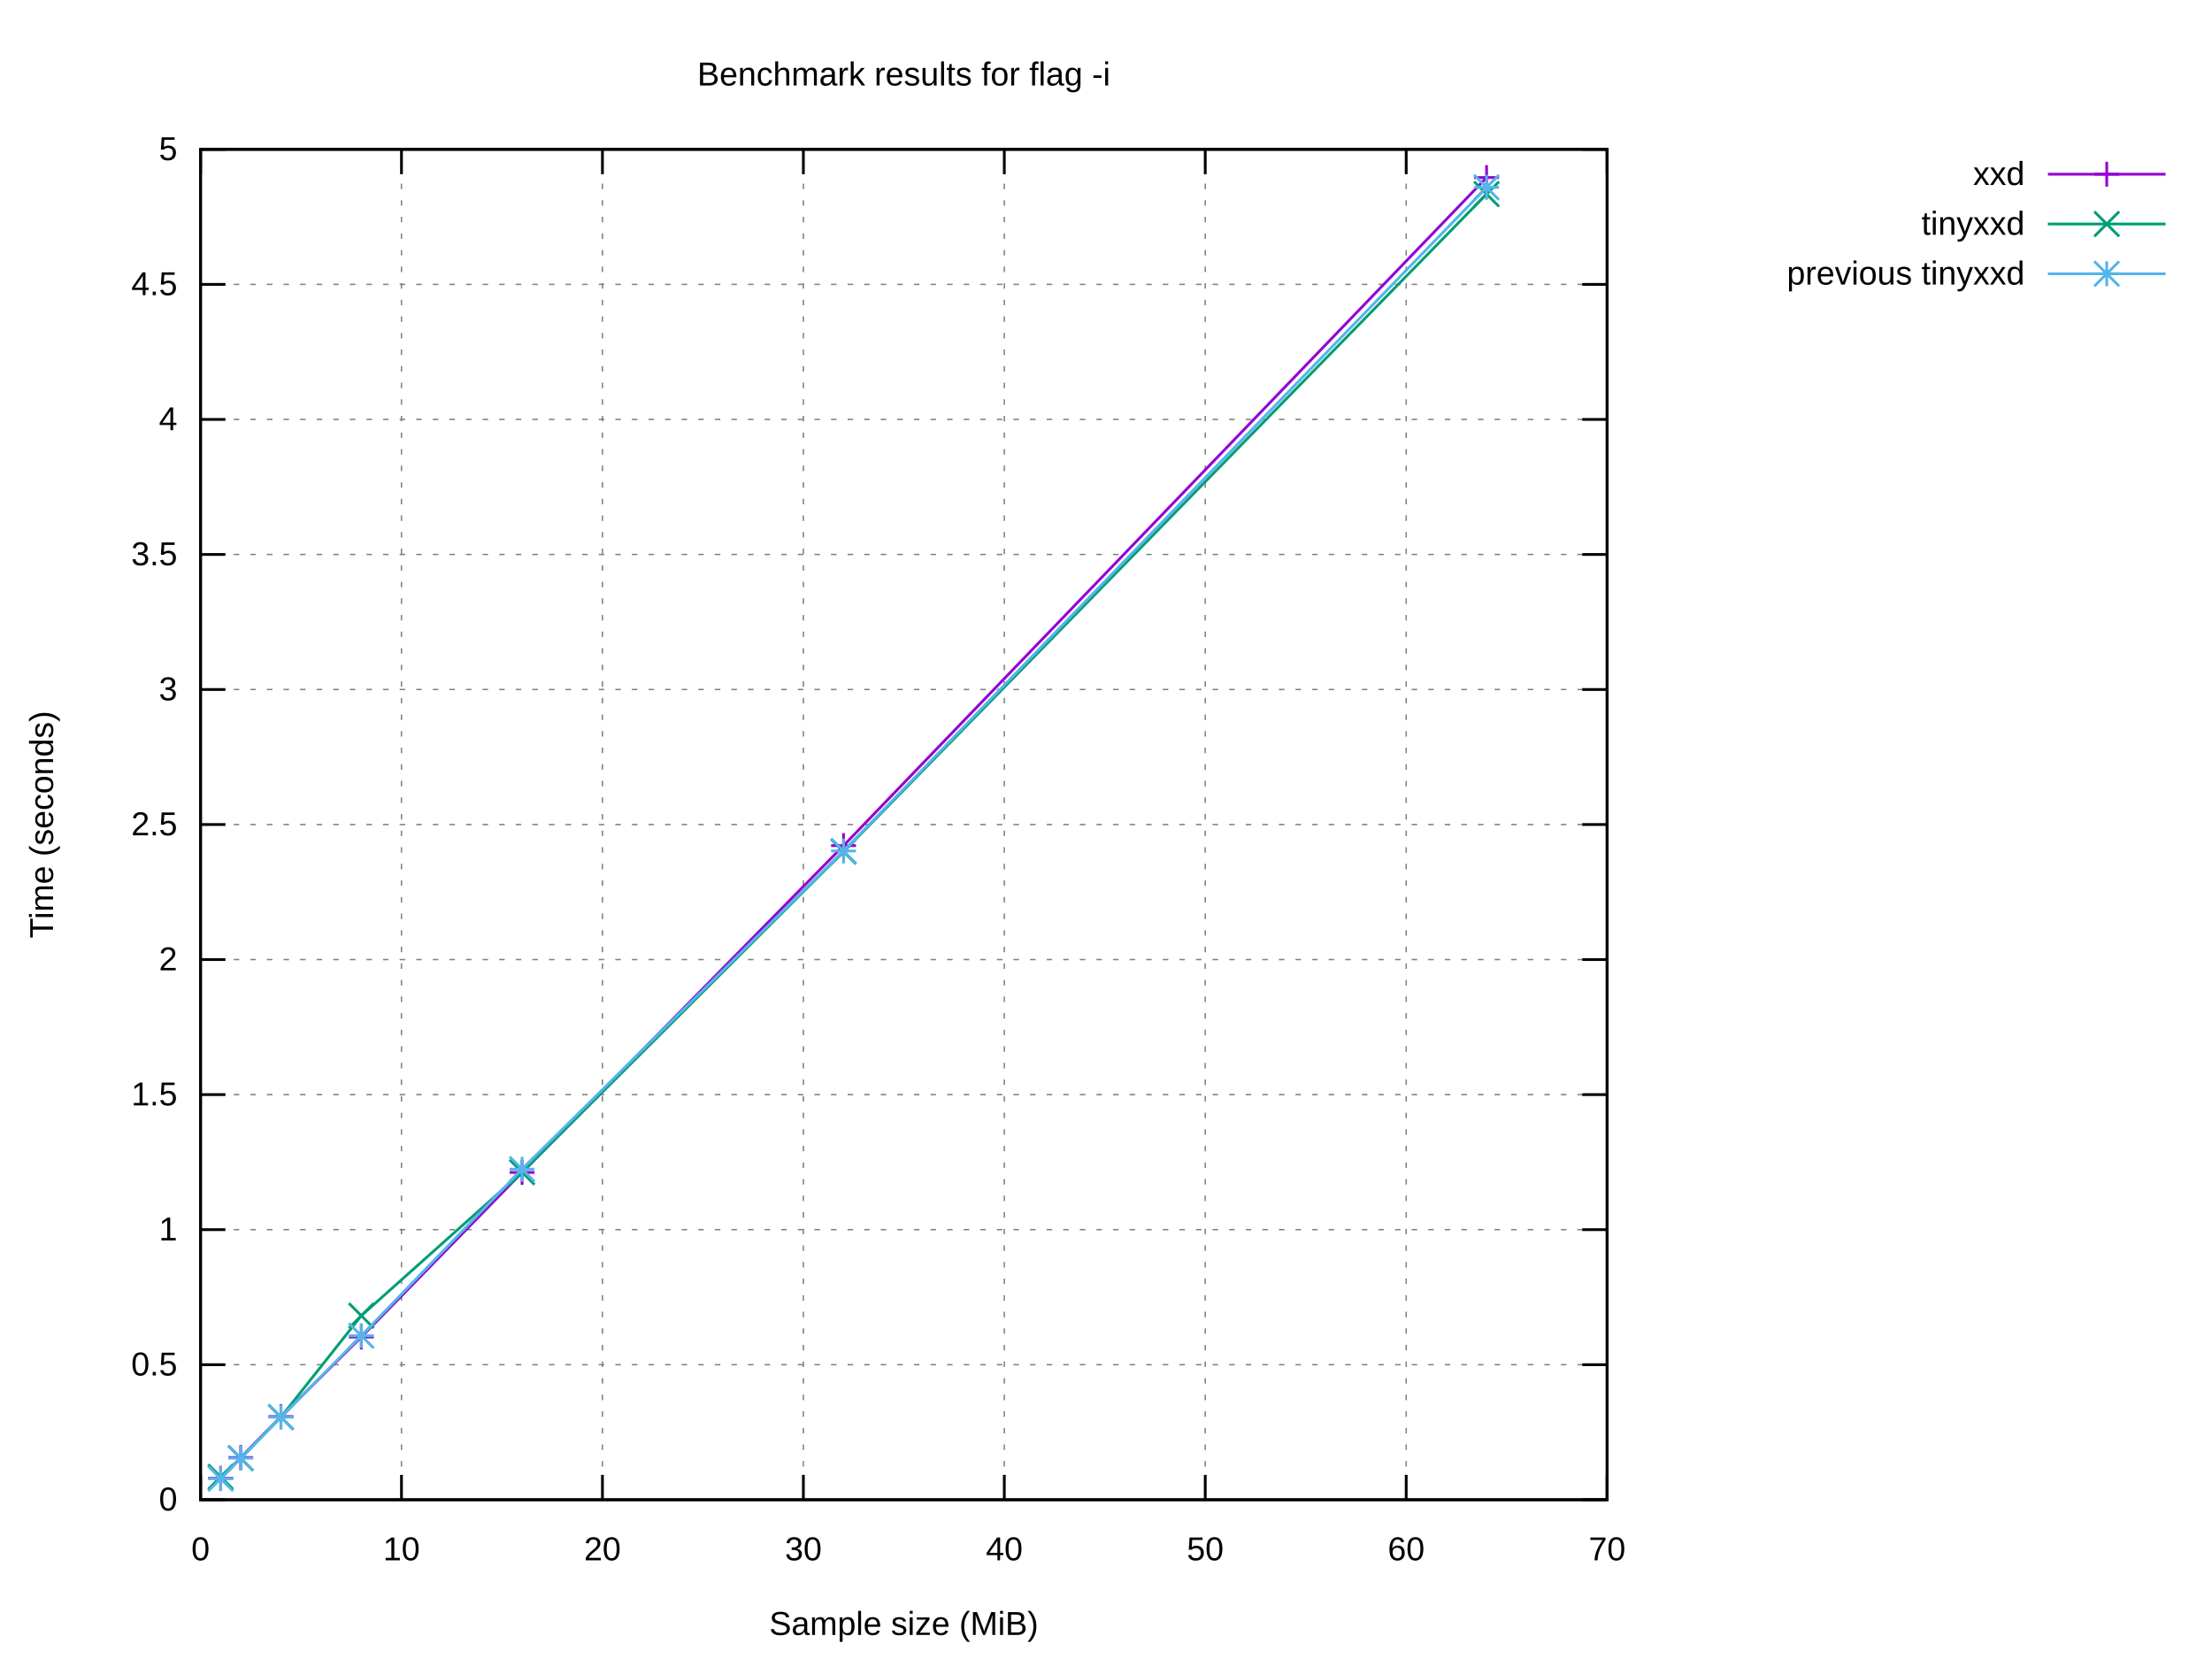
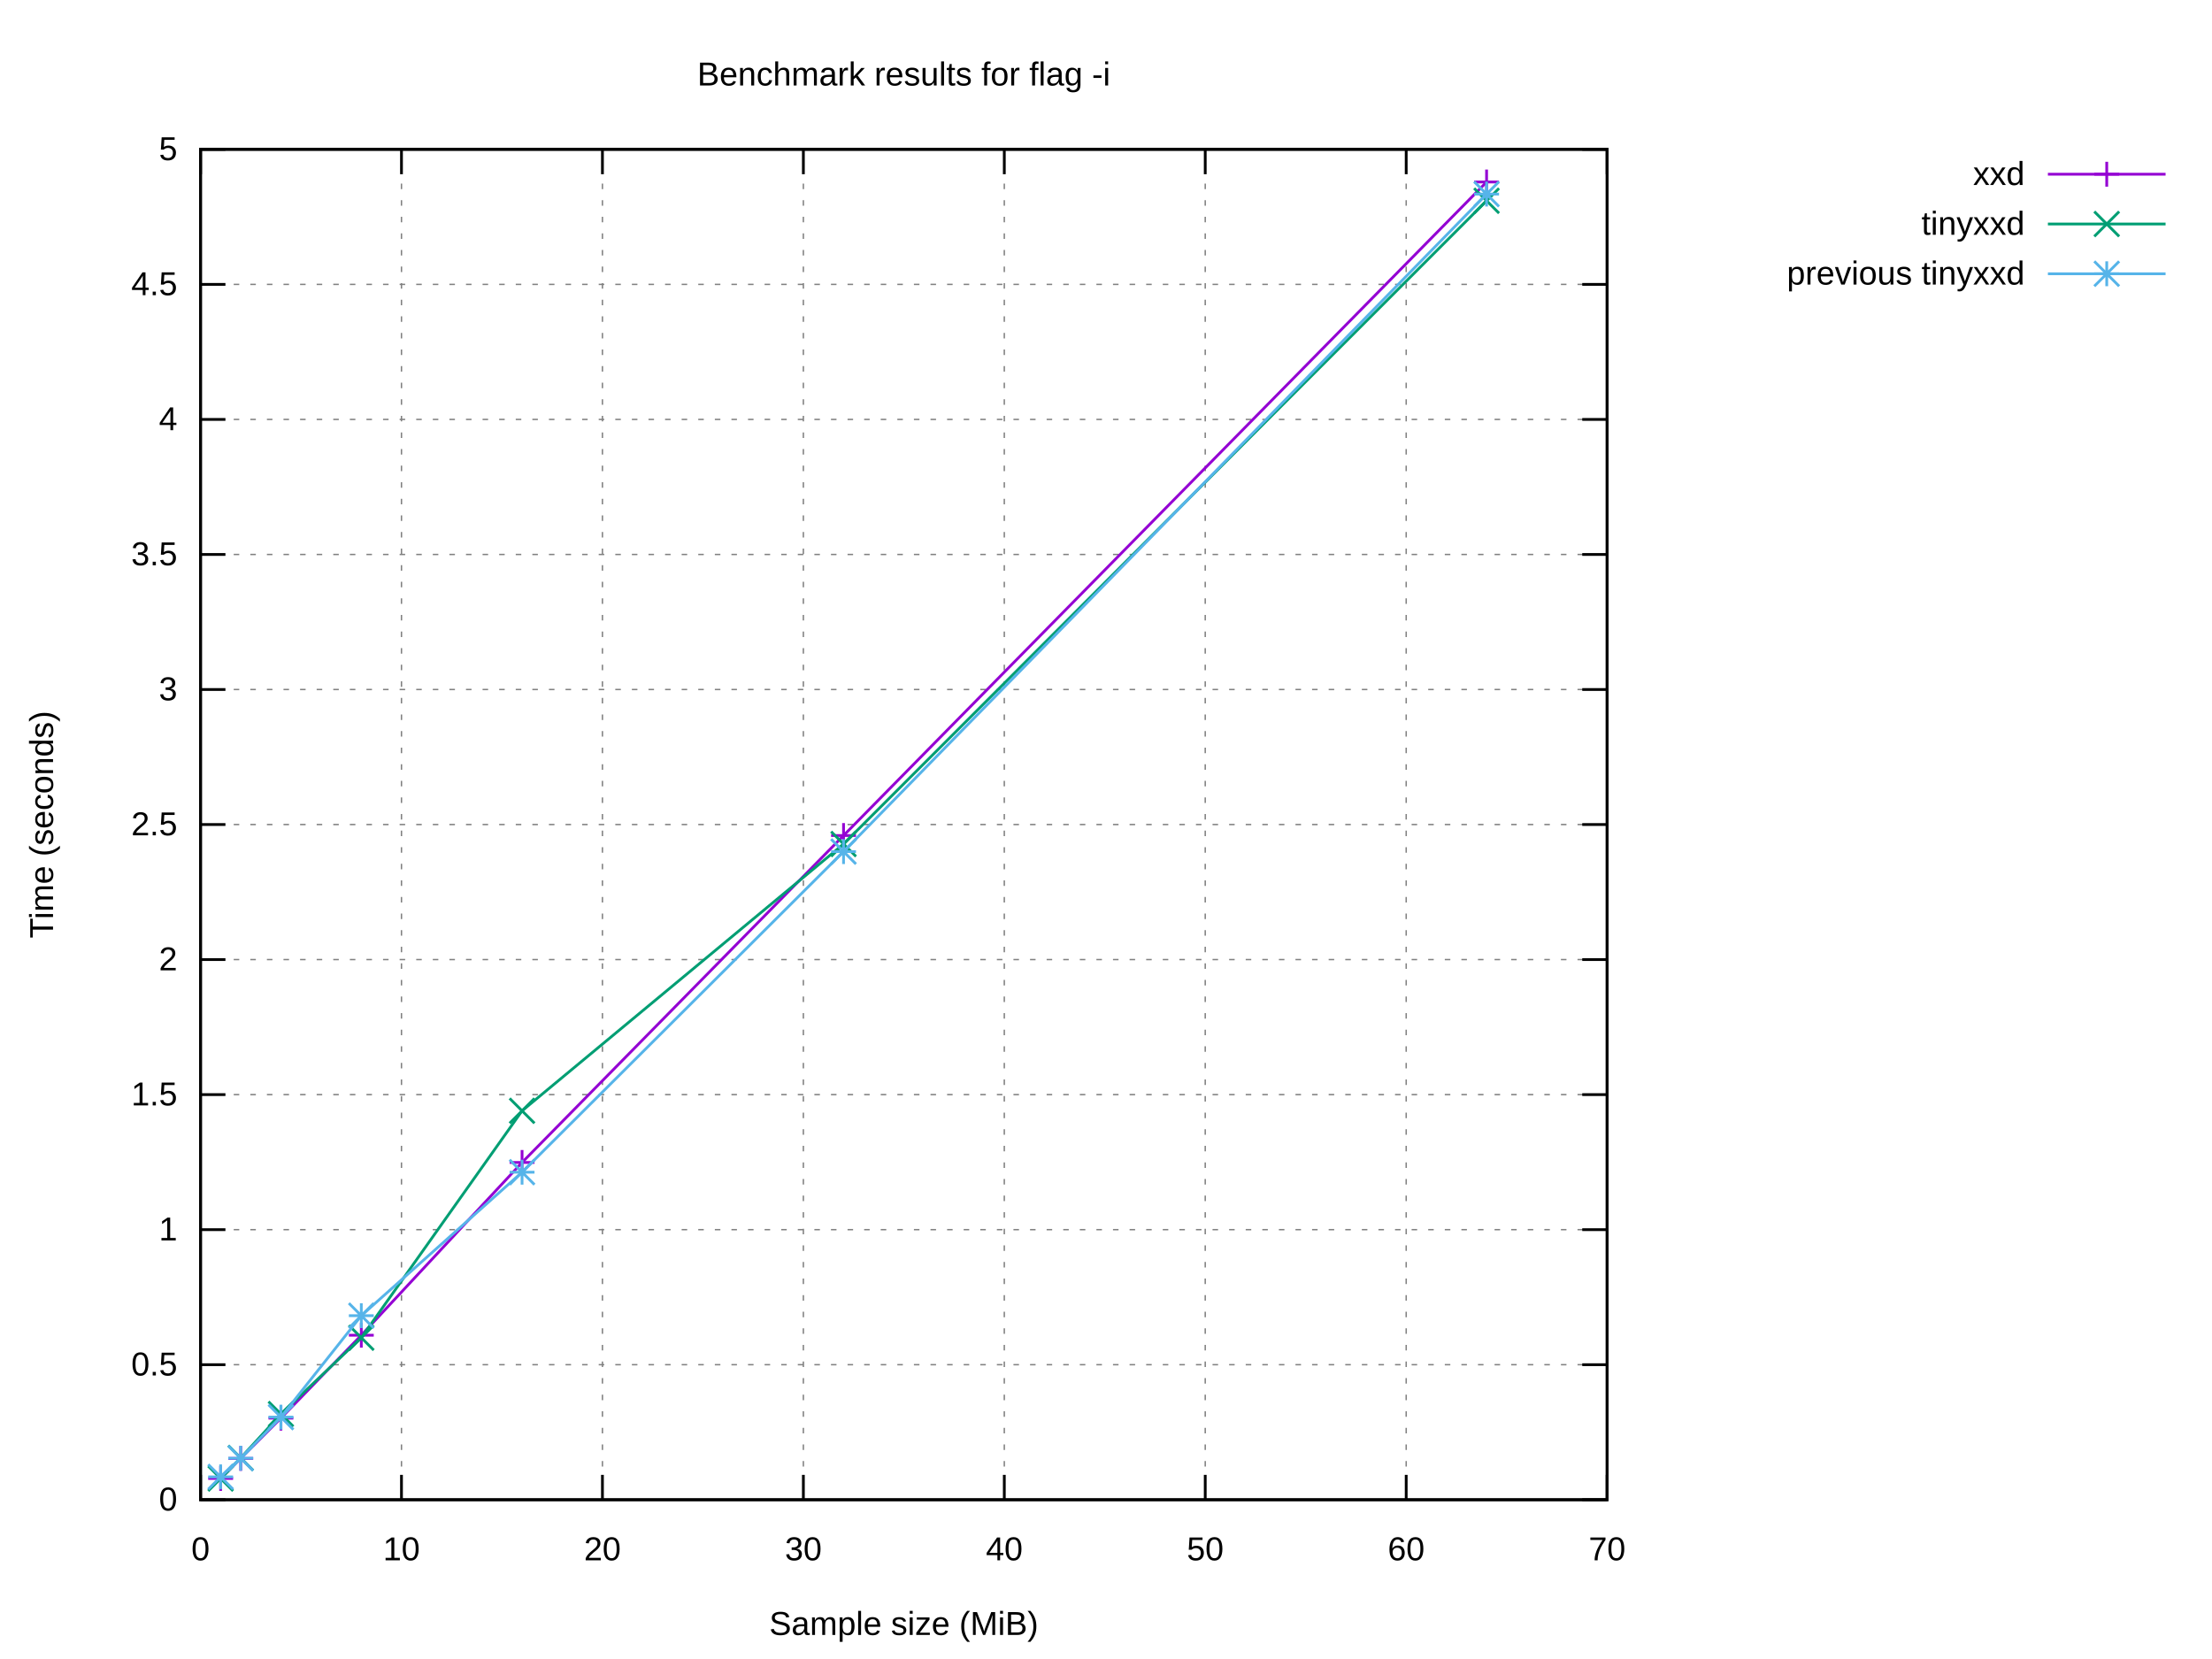
<svg xmlns="http://www.w3.org/2000/svg" xmlns:xlink="http://www.w3.org/1999/xlink" width="800" height="600" viewBox="0 0 800 600">
  <g id="gnuplot_canvas">
    <rect x="0" y="0" width="800" height="600" fill="#ffffff" />
    <defs>
      <circle id="gpDot" r="0.5" stroke-width="0.5" stroke="currentColor" />
      <path id="gpPt0" stroke-width="0.222" stroke="currentColor" d="M-1,0 h2 M0,-1 v2" />
      <path id="gpPt1" stroke-width="0.222" stroke="currentColor" d="M-1,-1 L1,1 M1,-1 L-1,1" />
      <path id="gpPt2" stroke-width="0.222" stroke="currentColor" d="M-1,0 L1,0 M0,-1 L0,1 M-1,-1 L1,1 M-1,1 L1,-1" />
      <rect id="gpPt3" stroke-width="0.222" stroke="currentColor" x="-1" y="-1" width="2" height="2" />
      <rect id="gpPt4" stroke-width="0.222" stroke="currentColor" fill="currentColor" x="-1" y="-1" width="2" height="2" />
      <circle id="gpPt5" stroke-width="0.222" stroke="currentColor" cx="0" cy="0" r="1" />
      <use xlink:href="#gpPt5" id="gpPt6" fill="currentColor" stroke="none" />
      <path id="gpPt7" stroke-width="0.222" stroke="currentColor" d="M0,-1.33 L-1.33,0.67 L1.33,0.67 z" />
      <use xlink:href="#gpPt7" id="gpPt8" fill="currentColor" stroke="none" />
      <use xlink:href="#gpPt7" id="gpPt9" stroke="currentColor" transform="rotate(180)" />
      <use xlink:href="#gpPt9" id="gpPt10" fill="currentColor" stroke="none" />
      <use xlink:href="#gpPt3" id="gpPt11" stroke="currentColor" transform="rotate(45)" />
      <use xlink:href="#gpPt11" id="gpPt12" fill="currentColor" stroke="none" />
      <path id="gpPt13" stroke-width="0.222" stroke="currentColor" d="M0,1.330 L1.265,0.411 L0.782,-1.067 L-0.782,-1.076 L-1.265,0.411 z" />
      <use xlink:href="#gpPt13" id="gpPt14" fill="currentColor" stroke="none" />
      <filter id="textbox" filterUnits="objectBoundingBox" x="0" y="0" height="1" width="1">
        <feFlood flood-color="#FFFFFF" flood-opacity="1" result="bgnd" />
        <feComposite in="SourceGraphic" in2="bgnd" operator="atop" />
      </filter>
      <filter id="greybox" filterUnits="objectBoundingBox" x="0" y="0" height="1" width="1">
        <feFlood flood-color="lightgrey" flood-opacity="1" result="grey" />
        <feComposite in="SourceGraphic" in2="grey" operator="atop" />
      </filter>
    </defs>
    <g fill="none" color="#FFFFFF" stroke="currentColor" stroke-width="1.00" stroke-linecap="butt" stroke-linejoin="miter">
</g>
    <g fill="none" color="black" stroke="currentColor" stroke-width="1.00" stroke-linecap="butt" stroke-linejoin="miter">
</g>
    <g fill="none" color="black" stroke="black" stroke-width="0.50" stroke-linecap="butt" stroke-linejoin="miter">
</g>
    <g fill="none" color="gray" stroke="currentColor" stroke-width="0.50" stroke-linecap="butt" stroke-linejoin="miter">
      <path stroke="gray" stroke-dasharray="2,4" class="gridline" d="M72.53,542.40 L581.24,542.40  " />
    </g>
    <g fill="none" color="gray" stroke="gray" stroke-width="1.00" stroke-linecap="butt" stroke-linejoin="miter">
</g>
    <g fill="none" color="black" stroke="currentColor" stroke-width="1.00" stroke-linecap="butt" stroke-linejoin="miter">
      <path stroke="black" d="M72.53,542.40 L81.53,542.40 M581.24,542.40 L572.24,542.40  " />
      <g transform="translate(64.14,546.30)" stroke="none" fill="black" font-family="Arial" font-size="12.00" text-anchor="end">
        <text>
          <tspan font-family="Arial"> 0</tspan>
        </text>
      </g>
    </g>
    <g fill="none" color="black" stroke="currentColor" stroke-width="1.00" stroke-linecap="butt" stroke-linejoin="miter">
</g>
    <g fill="none" color="black" stroke="black" stroke-width="0.50" stroke-linecap="butt" stroke-linejoin="miter">
</g>
    <g fill="none" color="gray" stroke="currentColor" stroke-width="0.50" stroke-linecap="butt" stroke-linejoin="miter">
      <path stroke="gray" stroke-dasharray="2,4" class="gridline" d="M72.53,493.56 L581.24,493.56  " />
    </g>
    <g fill="none" color="gray" stroke="gray" stroke-width="1.00" stroke-linecap="butt" stroke-linejoin="miter">
</g>
    <g fill="none" color="black" stroke="currentColor" stroke-width="1.00" stroke-linecap="butt" stroke-linejoin="miter">
      <path stroke="black" d="M72.53,493.56 L81.53,493.56 M581.24,493.56 L572.24,493.56  " />
      <g transform="translate(64.14,497.46)" stroke="none" fill="black" font-family="Arial" font-size="12.00" text-anchor="end">
        <text>
          <tspan font-family="Arial"> 0.5</tspan>
        </text>
      </g>
    </g>
    <g fill="none" color="black" stroke="currentColor" stroke-width="1.00" stroke-linecap="butt" stroke-linejoin="miter">
</g>
    <g fill="none" color="black" stroke="black" stroke-width="0.50" stroke-linecap="butt" stroke-linejoin="miter">
</g>
    <g fill="none" color="gray" stroke="currentColor" stroke-width="0.50" stroke-linecap="butt" stroke-linejoin="miter">
      <path stroke="gray" stroke-dasharray="2,4" class="gridline" d="M72.53,444.72 L581.24,444.72  " />
    </g>
    <g fill="none" color="gray" stroke="gray" stroke-width="1.00" stroke-linecap="butt" stroke-linejoin="miter">
</g>
    <g fill="none" color="black" stroke="currentColor" stroke-width="1.00" stroke-linecap="butt" stroke-linejoin="miter">
      <path stroke="black" d="M72.53,444.72 L81.53,444.72 M581.24,444.72 L572.24,444.72  " />
      <g transform="translate(64.14,448.62)" stroke="none" fill="black" font-family="Arial" font-size="12.00" text-anchor="end">
        <text>
          <tspan font-family="Arial"> 1</tspan>
        </text>
      </g>
    </g>
    <g fill="none" color="black" stroke="currentColor" stroke-width="1.00" stroke-linecap="butt" stroke-linejoin="miter">
</g>
    <g fill="none" color="black" stroke="black" stroke-width="0.50" stroke-linecap="butt" stroke-linejoin="miter">
</g>
    <g fill="none" color="gray" stroke="currentColor" stroke-width="0.50" stroke-linecap="butt" stroke-linejoin="miter">
      <path stroke="gray" stroke-dasharray="2,4" class="gridline" d="M72.53,395.88 L581.24,395.88  " />
    </g>
    <g fill="none" color="gray" stroke="gray" stroke-width="1.00" stroke-linecap="butt" stroke-linejoin="miter">
</g>
    <g fill="none" color="black" stroke="currentColor" stroke-width="1.00" stroke-linecap="butt" stroke-linejoin="miter">
      <path stroke="black" d="M72.53,395.88 L81.53,395.88 M581.24,395.88 L572.24,395.88  " />
      <g transform="translate(64.14,399.78)" stroke="none" fill="black" font-family="Arial" font-size="12.00" text-anchor="end">
        <text>
          <tspan font-family="Arial"> 1.5</tspan>
        </text>
      </g>
    </g>
    <g fill="none" color="black" stroke="currentColor" stroke-width="1.00" stroke-linecap="butt" stroke-linejoin="miter">
</g>
    <g fill="none" color="black" stroke="black" stroke-width="0.50" stroke-linecap="butt" stroke-linejoin="miter">
</g>
    <g fill="none" color="gray" stroke="currentColor" stroke-width="0.50" stroke-linecap="butt" stroke-linejoin="miter">
      <path stroke="gray" stroke-dasharray="2,4" class="gridline" d="M72.53,347.04 L581.24,347.04  " />
    </g>
    <g fill="none" color="gray" stroke="gray" stroke-width="1.00" stroke-linecap="butt" stroke-linejoin="miter">
</g>
    <g fill="none" color="black" stroke="currentColor" stroke-width="1.00" stroke-linecap="butt" stroke-linejoin="miter">
      <path stroke="black" d="M72.53,347.04 L81.53,347.04 M581.24,347.04 L572.24,347.04  " />
      <g transform="translate(64.14,350.94)" stroke="none" fill="black" font-family="Arial" font-size="12.00" text-anchor="end">
        <text>
          <tspan font-family="Arial"> 2</tspan>
        </text>
      </g>
    </g>
    <g fill="none" color="black" stroke="currentColor" stroke-width="1.00" stroke-linecap="butt" stroke-linejoin="miter">
</g>
    <g fill="none" color="black" stroke="black" stroke-width="0.50" stroke-linecap="butt" stroke-linejoin="miter">
</g>
    <g fill="none" color="gray" stroke="currentColor" stroke-width="0.50" stroke-linecap="butt" stroke-linejoin="miter">
      <path stroke="gray" stroke-dasharray="2,4" class="gridline" d="M72.53,298.20 L581.24,298.20  " />
    </g>
    <g fill="none" color="gray" stroke="gray" stroke-width="1.00" stroke-linecap="butt" stroke-linejoin="miter">
</g>
    <g fill="none" color="black" stroke="currentColor" stroke-width="1.00" stroke-linecap="butt" stroke-linejoin="miter">
      <path stroke="black" d="M72.53,298.20 L81.53,298.20 M581.24,298.20 L572.24,298.20  " />
      <g transform="translate(64.14,302.10)" stroke="none" fill="black" font-family="Arial" font-size="12.00" text-anchor="end">
        <text>
          <tspan font-family="Arial"> 2.5</tspan>
        </text>
      </g>
    </g>
    <g fill="none" color="black" stroke="currentColor" stroke-width="1.00" stroke-linecap="butt" stroke-linejoin="miter">
</g>
    <g fill="none" color="black" stroke="black" stroke-width="0.50" stroke-linecap="butt" stroke-linejoin="miter">
</g>
    <g fill="none" color="gray" stroke="currentColor" stroke-width="0.50" stroke-linecap="butt" stroke-linejoin="miter">
      <path stroke="gray" stroke-dasharray="2,4" class="gridline" d="M72.53,249.37 L581.24,249.37  " />
    </g>
    <g fill="none" color="gray" stroke="gray" stroke-width="1.00" stroke-linecap="butt" stroke-linejoin="miter">
</g>
    <g fill="none" color="black" stroke="currentColor" stroke-width="1.00" stroke-linecap="butt" stroke-linejoin="miter">
      <path stroke="black" d="M72.53,249.37 L81.53,249.37 M581.24,249.37 L572.24,249.37  " />
      <g transform="translate(64.14,253.27)" stroke="none" fill="black" font-family="Arial" font-size="12.00" text-anchor="end">
        <text>
          <tspan font-family="Arial"> 3</tspan>
        </text>
      </g>
    </g>
    <g fill="none" color="black" stroke="currentColor" stroke-width="1.00" stroke-linecap="butt" stroke-linejoin="miter">
</g>
    <g fill="none" color="black" stroke="black" stroke-width="0.50" stroke-linecap="butt" stroke-linejoin="miter">
</g>
    <g fill="none" color="gray" stroke="currentColor" stroke-width="0.50" stroke-linecap="butt" stroke-linejoin="miter">
      <path stroke="gray" stroke-dasharray="2,4" class="gridline" d="M72.53,200.53 L581.24,200.53  " />
    </g>
    <g fill="none" color="gray" stroke="gray" stroke-width="1.00" stroke-linecap="butt" stroke-linejoin="miter">
</g>
    <g fill="none" color="black" stroke="currentColor" stroke-width="1.00" stroke-linecap="butt" stroke-linejoin="miter">
      <path stroke="black" d="M72.53,200.53 L81.53,200.53 M581.24,200.53 L572.24,200.53  " />
      <g transform="translate(64.14,204.43)" stroke="none" fill="black" font-family="Arial" font-size="12.00" text-anchor="end">
        <text>
          <tspan font-family="Arial"> 3.5</tspan>
        </text>
      </g>
    </g>
    <g fill="none" color="black" stroke="currentColor" stroke-width="1.00" stroke-linecap="butt" stroke-linejoin="miter">
</g>
    <g fill="none" color="black" stroke="black" stroke-width="0.50" stroke-linecap="butt" stroke-linejoin="miter">
</g>
    <g fill="none" color="gray" stroke="currentColor" stroke-width="0.50" stroke-linecap="butt" stroke-linejoin="miter">
      <path stroke="gray" stroke-dasharray="2,4" class="gridline" d="M72.53,151.69 L581.24,151.69  " />
    </g>
    <g fill="none" color="gray" stroke="gray" stroke-width="1.00" stroke-linecap="butt" stroke-linejoin="miter">
</g>
    <g fill="none" color="black" stroke="currentColor" stroke-width="1.00" stroke-linecap="butt" stroke-linejoin="miter">
      <path stroke="black" d="M72.53,151.69 L81.53,151.69 M581.24,151.69 L572.24,151.69  " />
      <g transform="translate(64.14,155.59)" stroke="none" fill="black" font-family="Arial" font-size="12.00" text-anchor="end">
        <text>
          <tspan font-family="Arial"> 4</tspan>
        </text>
      </g>
    </g>
    <g fill="none" color="black" stroke="currentColor" stroke-width="1.00" stroke-linecap="butt" stroke-linejoin="miter">
</g>
    <g fill="none" color="black" stroke="black" stroke-width="0.50" stroke-linecap="butt" stroke-linejoin="miter">
</g>
    <g fill="none" color="gray" stroke="currentColor" stroke-width="0.50" stroke-linecap="butt" stroke-linejoin="miter">
      <path stroke="gray" stroke-dasharray="2,4" class="gridline" d="M72.53,102.85 L581.24,102.85  " />
    </g>
    <g fill="none" color="gray" stroke="gray" stroke-width="1.00" stroke-linecap="butt" stroke-linejoin="miter">
</g>
    <g fill="none" color="black" stroke="currentColor" stroke-width="1.00" stroke-linecap="butt" stroke-linejoin="miter">
      <path stroke="black" d="M72.53,102.85 L81.53,102.85 M581.24,102.85 L572.24,102.85  " />
      <g transform="translate(64.14,106.75)" stroke="none" fill="black" font-family="Arial" font-size="12.00" text-anchor="end">
        <text>
          <tspan font-family="Arial"> 4.5</tspan>
        </text>
      </g>
    </g>
    <g fill="none" color="black" stroke="currentColor" stroke-width="1.00" stroke-linecap="butt" stroke-linejoin="miter">
</g>
    <g fill="none" color="black" stroke="black" stroke-width="0.50" stroke-linecap="butt" stroke-linejoin="miter">
</g>
    <g fill="none" color="gray" stroke="currentColor" stroke-width="0.50" stroke-linecap="butt" stroke-linejoin="miter">
      <path stroke="gray" stroke-dasharray="2,4" class="gridline" d="M72.53,54.01 L581.24,54.01  " />
    </g>
    <g fill="none" color="gray" stroke="gray" stroke-width="1.00" stroke-linecap="butt" stroke-linejoin="miter">
</g>
    <g fill="none" color="black" stroke="currentColor" stroke-width="1.00" stroke-linecap="butt" stroke-linejoin="miter">
      <path stroke="black" d="M72.53,54.01 L81.53,54.01 M581.24,54.01 L572.24,54.01  " />
      <g transform="translate(64.14,57.91)" stroke="none" fill="black" font-family="Arial" font-size="12.00" text-anchor="end">
        <text>
          <tspan font-family="Arial"> 5</tspan>
        </text>
      </g>
    </g>
    <g fill="none" color="black" stroke="currentColor" stroke-width="1.00" stroke-linecap="butt" stroke-linejoin="miter">
</g>
    <g fill="none" color="black" stroke="black" stroke-width="0.50" stroke-linecap="butt" stroke-linejoin="miter">
</g>
    <g fill="none" color="gray" stroke="currentColor" stroke-width="0.50" stroke-linecap="butt" stroke-linejoin="miter">
      <path stroke="gray" stroke-dasharray="2,4" class="gridline" d="M72.53,542.40 L72.53,54.01  " />
    </g>
    <g fill="none" color="gray" stroke="gray" stroke-width="1.00" stroke-linecap="butt" stroke-linejoin="miter">
</g>
    <g fill="none" color="black" stroke="currentColor" stroke-width="1.00" stroke-linecap="butt" stroke-linejoin="miter">
      <path stroke="black" d="M72.53,542.40 L72.53,533.40 M72.53,54.01 L72.53,63.01  " />
      <g transform="translate(72.53,564.30)" stroke="none" fill="black" font-family="Arial" font-size="12.00" text-anchor="middle">
        <text>
          <tspan font-family="Arial"> 0</tspan>
        </text>
      </g>
    </g>
    <g fill="none" color="black" stroke="currentColor" stroke-width="1.00" stroke-linecap="butt" stroke-linejoin="miter">
</g>
    <g fill="none" color="black" stroke="black" stroke-width="0.50" stroke-linecap="butt" stroke-linejoin="miter">
</g>
    <g fill="none" color="gray" stroke="currentColor" stroke-width="0.50" stroke-linecap="butt" stroke-linejoin="miter">
      <path stroke="gray" stroke-dasharray="2,4" class="gridline" d="M145.20,542.40 L145.20,54.01  " />
    </g>
    <g fill="none" color="gray" stroke="gray" stroke-width="1.00" stroke-linecap="butt" stroke-linejoin="miter">
</g>
    <g fill="none" color="black" stroke="currentColor" stroke-width="1.00" stroke-linecap="butt" stroke-linejoin="miter">
      <path stroke="black" d="M145.20,542.40 L145.20,533.40 M145.20,54.01 L145.20,63.01  " />
      <g transform="translate(145.20,564.30)" stroke="none" fill="black" font-family="Arial" font-size="12.00" text-anchor="middle">
        <text>
          <tspan font-family="Arial"> 10</tspan>
        </text>
      </g>
    </g>
    <g fill="none" color="black" stroke="currentColor" stroke-width="1.00" stroke-linecap="butt" stroke-linejoin="miter">
</g>
    <g fill="none" color="black" stroke="black" stroke-width="0.50" stroke-linecap="butt" stroke-linejoin="miter">
</g>
    <g fill="none" color="gray" stroke="currentColor" stroke-width="0.50" stroke-linecap="butt" stroke-linejoin="miter">
      <path stroke="gray" stroke-dasharray="2,4" class="gridline" d="M217.88,542.40 L217.88,54.01  " />
    </g>
    <g fill="none" color="gray" stroke="gray" stroke-width="1.00" stroke-linecap="butt" stroke-linejoin="miter">
</g>
    <g fill="none" color="black" stroke="currentColor" stroke-width="1.00" stroke-linecap="butt" stroke-linejoin="miter">
      <path stroke="black" d="M217.88,542.40 L217.88,533.40 M217.88,54.01 L217.88,63.01  " />
      <g transform="translate(217.88,564.30)" stroke="none" fill="black" font-family="Arial" font-size="12.00" text-anchor="middle">
        <text>
          <tspan font-family="Arial"> 20</tspan>
        </text>
      </g>
    </g>
    <g fill="none" color="black" stroke="currentColor" stroke-width="1.00" stroke-linecap="butt" stroke-linejoin="miter">
</g>
    <g fill="none" color="black" stroke="black" stroke-width="0.50" stroke-linecap="butt" stroke-linejoin="miter">
</g>
    <g fill="none" color="gray" stroke="currentColor" stroke-width="0.50" stroke-linecap="butt" stroke-linejoin="miter">
      <path stroke="gray" stroke-dasharray="2,4" class="gridline" d="M290.55,542.40 L290.55,54.01  " />
    </g>
    <g fill="none" color="gray" stroke="gray" stroke-width="1.00" stroke-linecap="butt" stroke-linejoin="miter">
</g>
    <g fill="none" color="black" stroke="currentColor" stroke-width="1.00" stroke-linecap="butt" stroke-linejoin="miter">
      <path stroke="black" d="M290.55,542.40 L290.55,533.40 M290.55,54.01 L290.55,63.01  " />
      <g transform="translate(290.55,564.30)" stroke="none" fill="black" font-family="Arial" font-size="12.00" text-anchor="middle">
        <text>
          <tspan font-family="Arial"> 30</tspan>
        </text>
      </g>
    </g>
    <g fill="none" color="black" stroke="currentColor" stroke-width="1.00" stroke-linecap="butt" stroke-linejoin="miter">
</g>
    <g fill="none" color="black" stroke="black" stroke-width="0.50" stroke-linecap="butt" stroke-linejoin="miter">
</g>
    <g fill="none" color="gray" stroke="currentColor" stroke-width="0.50" stroke-linecap="butt" stroke-linejoin="miter">
      <path stroke="gray" stroke-dasharray="2,4" class="gridline" d="M363.22,542.40 L363.22,54.01  " />
    </g>
    <g fill="none" color="gray" stroke="gray" stroke-width="1.00" stroke-linecap="butt" stroke-linejoin="miter">
</g>
    <g fill="none" color="black" stroke="currentColor" stroke-width="1.00" stroke-linecap="butt" stroke-linejoin="miter">
      <path stroke="black" d="M363.22,542.40 L363.22,533.40 M363.22,54.01 L363.22,63.01  " />
      <g transform="translate(363.22,564.30)" stroke="none" fill="black" font-family="Arial" font-size="12.00" text-anchor="middle">
        <text>
          <tspan font-family="Arial"> 40</tspan>
        </text>
      </g>
    </g>
    <g fill="none" color="black" stroke="currentColor" stroke-width="1.00" stroke-linecap="butt" stroke-linejoin="miter">
</g>
    <g fill="none" color="black" stroke="black" stroke-width="0.50" stroke-linecap="butt" stroke-linejoin="miter">
</g>
    <g fill="none" color="gray" stroke="currentColor" stroke-width="0.50" stroke-linecap="butt" stroke-linejoin="miter">
      <path stroke="gray" stroke-dasharray="2,4" class="gridline" d="M435.89,542.40 L435.89,54.01  " />
    </g>
    <g fill="none" color="gray" stroke="gray" stroke-width="1.00" stroke-linecap="butt" stroke-linejoin="miter">
</g>
    <g fill="none" color="black" stroke="currentColor" stroke-width="1.00" stroke-linecap="butt" stroke-linejoin="miter">
      <path stroke="black" d="M435.89,542.40 L435.89,533.40 M435.89,54.01 L435.89,63.01  " />
      <g transform="translate(435.89,564.30)" stroke="none" fill="black" font-family="Arial" font-size="12.00" text-anchor="middle">
        <text>
          <tspan font-family="Arial"> 50</tspan>
        </text>
      </g>
    </g>
    <g fill="none" color="black" stroke="currentColor" stroke-width="1.00" stroke-linecap="butt" stroke-linejoin="miter">
</g>
    <g fill="none" color="black" stroke="black" stroke-width="0.50" stroke-linecap="butt" stroke-linejoin="miter">
</g>
    <g fill="none" color="gray" stroke="currentColor" stroke-width="0.50" stroke-linecap="butt" stroke-linejoin="miter">
      <path stroke="gray" stroke-dasharray="2,4" class="gridline" d="M508.57,542.40 L508.57,54.01  " />
    </g>
    <g fill="none" color="gray" stroke="gray" stroke-width="1.00" stroke-linecap="butt" stroke-linejoin="miter">
</g>
    <g fill="none" color="black" stroke="currentColor" stroke-width="1.00" stroke-linecap="butt" stroke-linejoin="miter">
      <path stroke="black" d="M508.57,542.40 L508.57,533.40 M508.57,54.01 L508.57,63.01  " />
      <g transform="translate(508.57,564.30)" stroke="none" fill="black" font-family="Arial" font-size="12.00" text-anchor="middle">
        <text>
          <tspan font-family="Arial"> 60</tspan>
        </text>
      </g>
    </g>
    <g fill="none" color="black" stroke="currentColor" stroke-width="1.00" stroke-linecap="butt" stroke-linejoin="miter">
</g>
    <g fill="none" color="black" stroke="black" stroke-width="0.50" stroke-linecap="butt" stroke-linejoin="miter">
</g>
    <g fill="none" color="gray" stroke="currentColor" stroke-width="0.50" stroke-linecap="butt" stroke-linejoin="miter">
      <path stroke="gray" stroke-dasharray="2,4" class="gridline" d="M581.24,542.40 L581.24,54.01  " />
    </g>
    <g fill="none" color="gray" stroke="gray" stroke-width="1.00" stroke-linecap="butt" stroke-linejoin="miter">
</g>
    <g fill="none" color="black" stroke="currentColor" stroke-width="1.00" stroke-linecap="butt" stroke-linejoin="miter">
      <path stroke="black" d="M581.24,542.40 L581.24,533.40 M581.24,54.01 L581.24,63.01  " />
      <g transform="translate(581.24,564.30)" stroke="none" fill="black" font-family="Arial" font-size="12.00" text-anchor="middle">
        <text>
          <tspan font-family="Arial"> 70</tspan>
        </text>
      </g>
    </g>
    <g fill="none" color="black" stroke="currentColor" stroke-width="1.00" stroke-linecap="butt" stroke-linejoin="miter">
</g>
    <g fill="none" color="black" stroke="currentColor" stroke-width="1.00" stroke-linecap="butt" stroke-linejoin="miter">
      <path stroke="black" d="M72.53,54.01 L72.53,542.40 L581.24,542.40 L581.24,54.01 L72.53,54.01 Z  " />
    </g>
    <g fill="none" color="black" stroke="currentColor" stroke-width="1.00" stroke-linecap="butt" stroke-linejoin="miter">
</g>
    <g id="gnuplot_plot_1">
      <g fill="none" color="black" stroke="currentColor" stroke-width="1.00" stroke-linecap="butt" stroke-linejoin="miter">
        <g transform="translate(732.26,66.91)" stroke="none" fill="black" font-family="Arial" font-size="12.00" text-anchor="end">
          <text>
            <tspan font-family="Arial">xxd</tspan>
          </text>
        </g>
      </g>
      <g fill="none" color="black" stroke="currentColor" stroke-width="1.00" stroke-linecap="butt" stroke-linejoin="miter">
-         <path stroke="rgb(148,   0, 211)" d="M740.65,63.01 L783.21,63.01 M537.64,64.21 L305.08,305.83 L188.81,424.03 L130.67,483.56 L101.60,512.32 L87.06,527.13   L79.80,534.64  " />
-         <use xlink:href="#gpPt0" transform="translate(537.64,64.21) scale(4.50)" color="rgb(148,   0, 211)" />
-         <use xlink:href="#gpPt0" transform="translate(305.08,305.83) scale(4.50)" color="rgb(148,   0, 211)" />
-         <use xlink:href="#gpPt0" transform="translate(188.81,424.03) scale(4.50)" color="rgb(148,   0, 211)" />
-         <use xlink:href="#gpPt0" transform="translate(130.67,483.56) scale(4.50)" color="rgb(148,   0, 211)" />
-         <use xlink:href="#gpPt0" transform="translate(101.60,512.32) scale(4.50)" color="rgb(148,   0, 211)" />
-         <use xlink:href="#gpPt0" transform="translate(87.06,527.13) scale(4.50)" color="rgb(148,   0, 211)" />
-         <use xlink:href="#gpPt0" transform="translate(79.80,534.64) scale(4.50)" color="rgb(148,   0, 211)" />
+         <path stroke="rgb(148,   0, 211)" d="M740.65,63.01 L783.21,63.01 M537.64,65.82 L305.08,302.18 L188.81,420.42 L130.67,482.90 L101.60,512.89 L87.06,527.46   L79.80,534.70  " />
+         <use xlink:href="#gpPt0" transform="translate(537.64,65.82) scale(4.50)" color="rgb(148,   0, 211)" />
+         <use xlink:href="#gpPt0" transform="translate(305.08,302.18) scale(4.50)" color="rgb(148,   0, 211)" />
+         <use xlink:href="#gpPt0" transform="translate(188.81,420.42) scale(4.50)" color="rgb(148,   0, 211)" />
+         <use xlink:href="#gpPt0" transform="translate(130.67,482.90) scale(4.50)" color="rgb(148,   0, 211)" />
+         <use xlink:href="#gpPt0" transform="translate(101.60,512.89) scale(4.50)" color="rgb(148,   0, 211)" />
+         <use xlink:href="#gpPt0" transform="translate(87.06,527.46) scale(4.50)" color="rgb(148,   0, 211)" />
+         <use xlink:href="#gpPt0" transform="translate(79.80,534.70) scale(4.50)" color="rgb(148,   0, 211)" />
        <use xlink:href="#gpPt0" transform="translate(761.93,63.01) scale(4.50)" color="rgb(148,   0, 211)" />
      </g>
    </g>
    <g id="gnuplot_plot_2">
      <g fill="none" color="black" stroke="currentColor" stroke-width="1.00" stroke-linecap="butt" stroke-linejoin="miter">
        <g transform="translate(732.26,84.91)" stroke="none" fill="black" font-family="Arial" font-size="12.00" text-anchor="end">
          <text>
            <tspan font-family="Arial">tinyxxd</tspan>
          </text>
        </g>
      </g>
      <g fill="none" color="black" stroke="currentColor" stroke-width="1.00" stroke-linecap="butt" stroke-linejoin="miter">
-         <path stroke="rgb(  0, 158, 115)" d="M740.65,81.01 L783.21,81.01 M537.64,70.19 L305.08,307.99 L188.81,423.94 L130.67,475.83 L101.60,512.53 L87.06,527.38   L79.80,534.13  " />
-         <use xlink:href="#gpPt1" transform="translate(537.64,70.19) scale(4.50)" color="rgb(  0, 158, 115)" />
-         <use xlink:href="#gpPt1" transform="translate(305.08,307.99) scale(4.50)" color="rgb(  0, 158, 115)" />
-         <use xlink:href="#gpPt1" transform="translate(188.81,423.94) scale(4.50)" color="rgb(  0, 158, 115)" />
-         <use xlink:href="#gpPt1" transform="translate(130.67,475.83) scale(4.50)" color="rgb(  0, 158, 115)" />
-         <use xlink:href="#gpPt1" transform="translate(101.60,512.53) scale(4.50)" color="rgb(  0, 158, 115)" />
-         <use xlink:href="#gpPt1" transform="translate(87.06,527.38) scale(4.50)" color="rgb(  0, 158, 115)" />
-         <use xlink:href="#gpPt1" transform="translate(79.80,534.13) scale(4.50)" color="rgb(  0, 158, 115)" />
+         <path stroke="rgb(  0, 158, 115)" d="M740.65,81.01 L783.21,81.01 M537.64,72.61 L305.08,305.25 L188.81,401.74 L130.67,483.80 L101.60,511.41 L87.06,527.29   L79.80,534.73  " />
+         <use xlink:href="#gpPt1" transform="translate(537.64,72.61) scale(4.50)" color="rgb(  0, 158, 115)" />
+         <use xlink:href="#gpPt1" transform="translate(305.08,305.25) scale(4.50)" color="rgb(  0, 158, 115)" />
+         <use xlink:href="#gpPt1" transform="translate(188.81,401.74) scale(4.50)" color="rgb(  0, 158, 115)" />
+         <use xlink:href="#gpPt1" transform="translate(130.67,483.80) scale(4.50)" color="rgb(  0, 158, 115)" />
+         <use xlink:href="#gpPt1" transform="translate(101.60,511.41) scale(4.50)" color="rgb(  0, 158, 115)" />
+         <use xlink:href="#gpPt1" transform="translate(87.06,527.29) scale(4.50)" color="rgb(  0, 158, 115)" />
+         <use xlink:href="#gpPt1" transform="translate(79.80,534.73) scale(4.50)" color="rgb(  0, 158, 115)" />
        <use xlink:href="#gpPt1" transform="translate(761.93,81.01) scale(4.50)" color="rgb(  0, 158, 115)" />
      </g>
    </g>
    <g id="gnuplot_plot_3">
      <g fill="none" color="black" stroke="currentColor" stroke-width="1.00" stroke-linecap="butt" stroke-linejoin="miter">
        <g transform="translate(732.26,102.91)" stroke="none" fill="black" font-family="Arial" font-size="12.00" text-anchor="end">
          <text>
            <tspan font-family="Arial">previous tinyxxd</tspan>
          </text>
        </g>
      </g>
      <g fill="none" color="black" stroke="currentColor" stroke-width="1.00" stroke-linecap="butt" stroke-linejoin="miter">
-         <path stroke="rgb( 86, 180, 233)" d="M740.65,99.01 L783.21,99.01 M537.64,67.76 L305.08,307.77 L188.81,422.84 L130.67,483.08 L101.60,512.54 L87.06,527.37   L79.80,534.78  " />
-         <use xlink:href="#gpPt2" transform="translate(537.64,67.76) scale(4.50)" color="rgb( 86, 180, 233)" />
-         <use xlink:href="#gpPt2" transform="translate(305.08,307.77) scale(4.50)" color="rgb( 86, 180, 233)" />
-         <use xlink:href="#gpPt2" transform="translate(188.81,422.84) scale(4.50)" color="rgb( 86, 180, 233)" />
-         <use xlink:href="#gpPt2" transform="translate(130.67,483.08) scale(4.50)" color="rgb( 86, 180, 233)" />
-         <use xlink:href="#gpPt2" transform="translate(101.60,512.54) scale(4.50)" color="rgb( 86, 180, 233)" />
-         <use xlink:href="#gpPt2" transform="translate(87.06,527.37) scale(4.50)" color="rgb( 86, 180, 233)" />
-         <use xlink:href="#gpPt2" transform="translate(79.80,534.78) scale(4.50)" color="rgb( 86, 180, 233)" />
+         <path stroke="rgb( 86, 180, 233)" d="M740.65,99.01 L783.21,99.01 M537.64,70.19 L305.08,307.99 L188.81,423.94 L130.67,475.83 L101.60,512.53 L87.06,527.38   L79.80,534.13  " />
+         <use xlink:href="#gpPt2" transform="translate(537.64,70.19) scale(4.50)" color="rgb( 86, 180, 233)" />
+         <use xlink:href="#gpPt2" transform="translate(305.08,307.99) scale(4.50)" color="rgb( 86, 180, 233)" />
+         <use xlink:href="#gpPt2" transform="translate(188.81,423.94) scale(4.50)" color="rgb( 86, 180, 233)" />
+         <use xlink:href="#gpPt2" transform="translate(130.67,475.83) scale(4.50)" color="rgb( 86, 180, 233)" />
+         <use xlink:href="#gpPt2" transform="translate(101.60,512.53) scale(4.50)" color="rgb( 86, 180, 233)" />
+         <use xlink:href="#gpPt2" transform="translate(87.06,527.38) scale(4.50)" color="rgb( 86, 180, 233)" />
+         <use xlink:href="#gpPt2" transform="translate(79.80,534.13) scale(4.50)" color="rgb( 86, 180, 233)" />
        <use xlink:href="#gpPt2" transform="translate(761.93,99.01) scale(4.50)" color="rgb( 86, 180, 233)" />
      </g>
    </g>
    <g fill="none" color="#FFFFFF" stroke="rgb( 86, 180, 233)" stroke-width="2.00" stroke-linecap="butt" stroke-linejoin="miter">
</g>
    <g fill="none" color="black" stroke="currentColor" stroke-width="2.00" stroke-linecap="butt" stroke-linejoin="miter">
</g>
    <g fill="none" color="black" stroke="black" stroke-width="1.00" stroke-linecap="butt" stroke-linejoin="miter">
</g>
    <g fill="none" color="black" stroke="currentColor" stroke-width="1.00" stroke-linecap="butt" stroke-linejoin="miter">
      <path stroke="black" d="M72.53,54.01 L72.53,542.40 L581.24,542.40 L581.24,54.01 L72.53,54.01 Z  " />
      <g transform="translate(19.18,298.21) rotate(270.00)" stroke="none" fill="black" font-family="Arial" font-size="12.00" text-anchor="middle">
        <text>
          <tspan font-family="Arial">Time (seconds)</tspan>
        </text>
      </g>
    </g>
    <g fill="none" color="black" stroke="currentColor" stroke-width="1.00" stroke-linecap="butt" stroke-linejoin="miter">
      <g transform="translate(326.88,591.30)" stroke="none" fill="black" font-family="Arial" font-size="12.00" text-anchor="middle">
        <text>
          <tspan font-family="Arial">Sample size (MiB)</tspan>
        </text>
      </g>
    </g>
    <g fill="none" color="black" stroke="currentColor" stroke-width="1.00" stroke-linecap="butt" stroke-linejoin="miter">
</g>
    <g fill="none" color="black" stroke="currentColor" stroke-width="1.00" stroke-linecap="butt" stroke-linejoin="miter">
      <g transform="translate(326.88,30.91)" stroke="none" fill="black" font-family="Arial" font-size="12.00" text-anchor="middle">
        <text>
          <tspan font-family="Arial">Benchmark results for flag -i</tspan>
        </text>
      </g>
    </g>
    <g fill="none" color="black" stroke="currentColor" stroke-width="1.00" stroke-linecap="butt" stroke-linejoin="miter">
</g>
  </g>
</svg>
